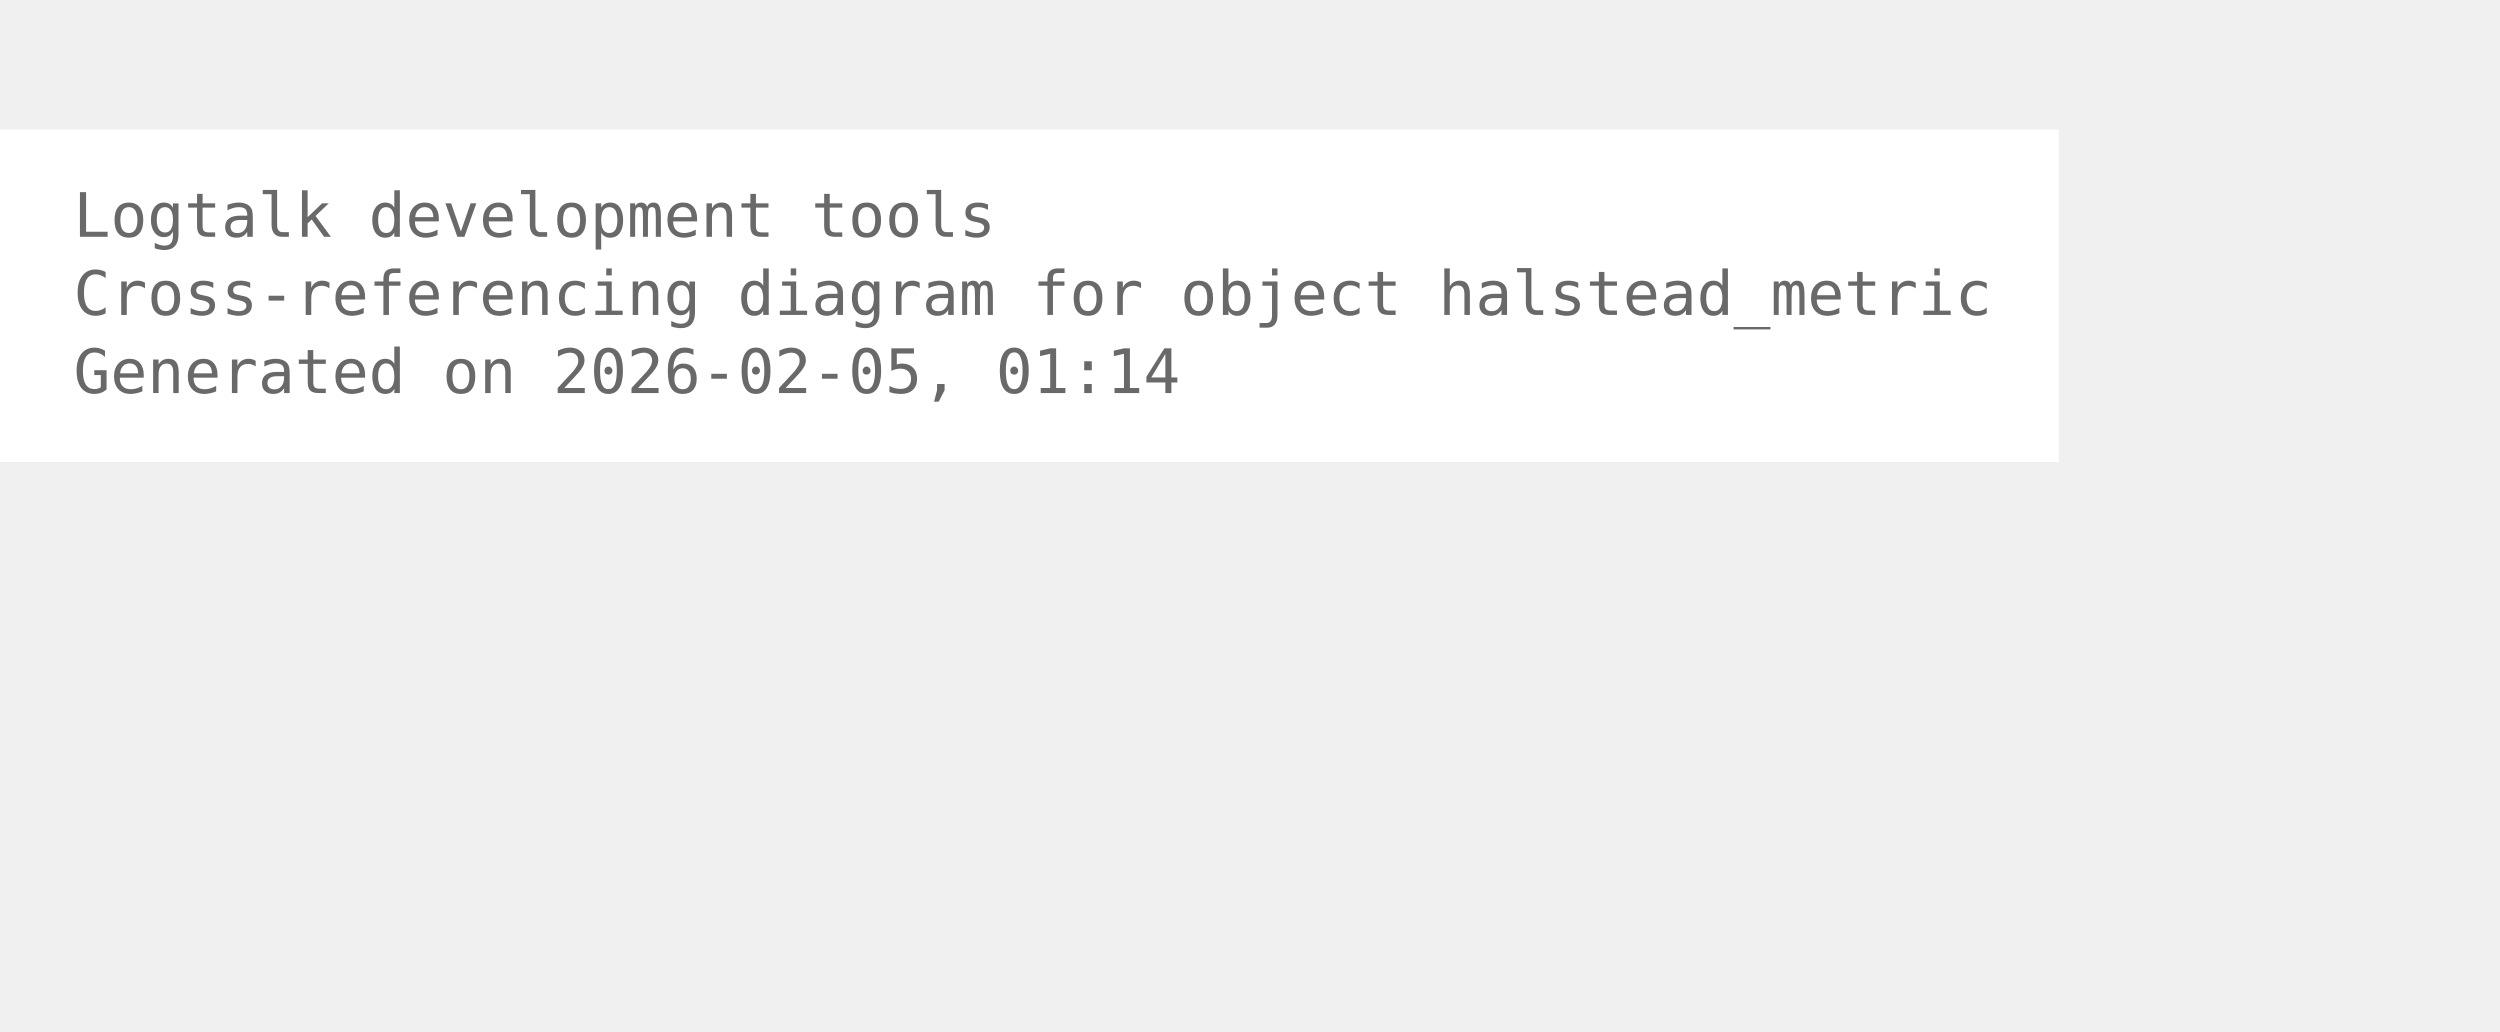
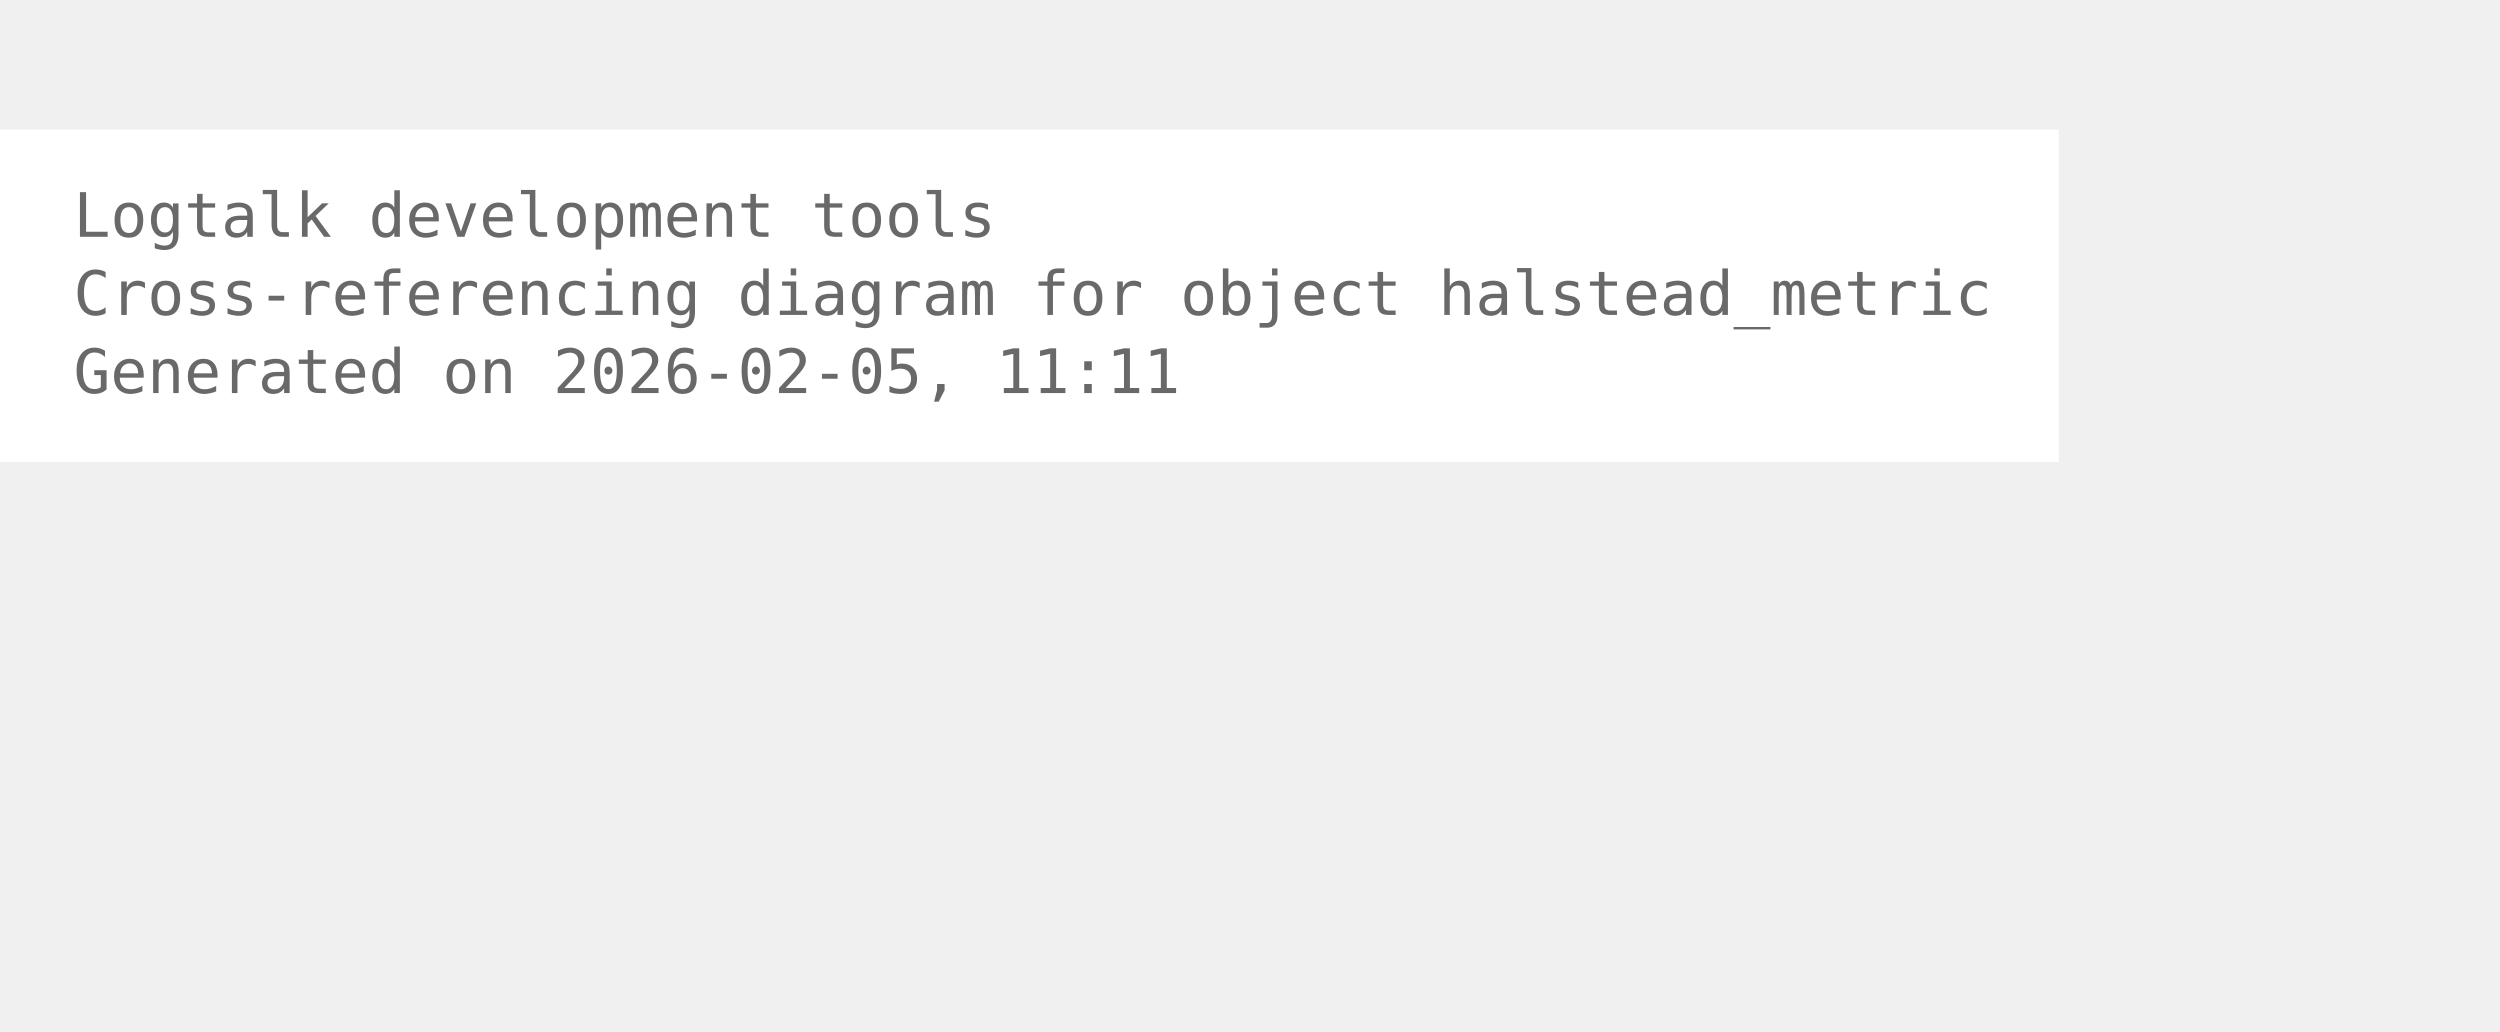
<svg xmlns="http://www.w3.org/2000/svg" width="480pt" height="198pt" viewBox="72.00 72.00 408.00 126.00">
  <g id="graph0" class="graph" transform="scale(1 1) rotate(0) translate(76 122.25)">
    <polygon fill="white" stroke="none" points="-4,4 -4,-50.25 332,-50.25 332,4 -4,4" />
    <text xml:space="preserve" text-anchor="start" x="8" y="-32.75" font-family="Monospace" font-size="10.00" fill="dimgray">Logtalk development tools</text>
    <text xml:space="preserve" text-anchor="start" x="8" y="-20" font-family="Monospace" font-size="10.00" fill="dimgray">Cross-referencing diagram for object halstead_metric</text>
-     <text xml:space="preserve" text-anchor="start" x="8" y="-7.25" font-family="Monospace" font-size="10.00" fill="dimgray">Generated on 2026-02-05, 01:14</text>
+     <text xml:space="preserve" text-anchor="start" x="8" y="-7.25" font-family="Monospace" font-size="10.00" fill="dimgray">Generated on 2026-02-05, 11:11</text>
  </g>
</svg>
